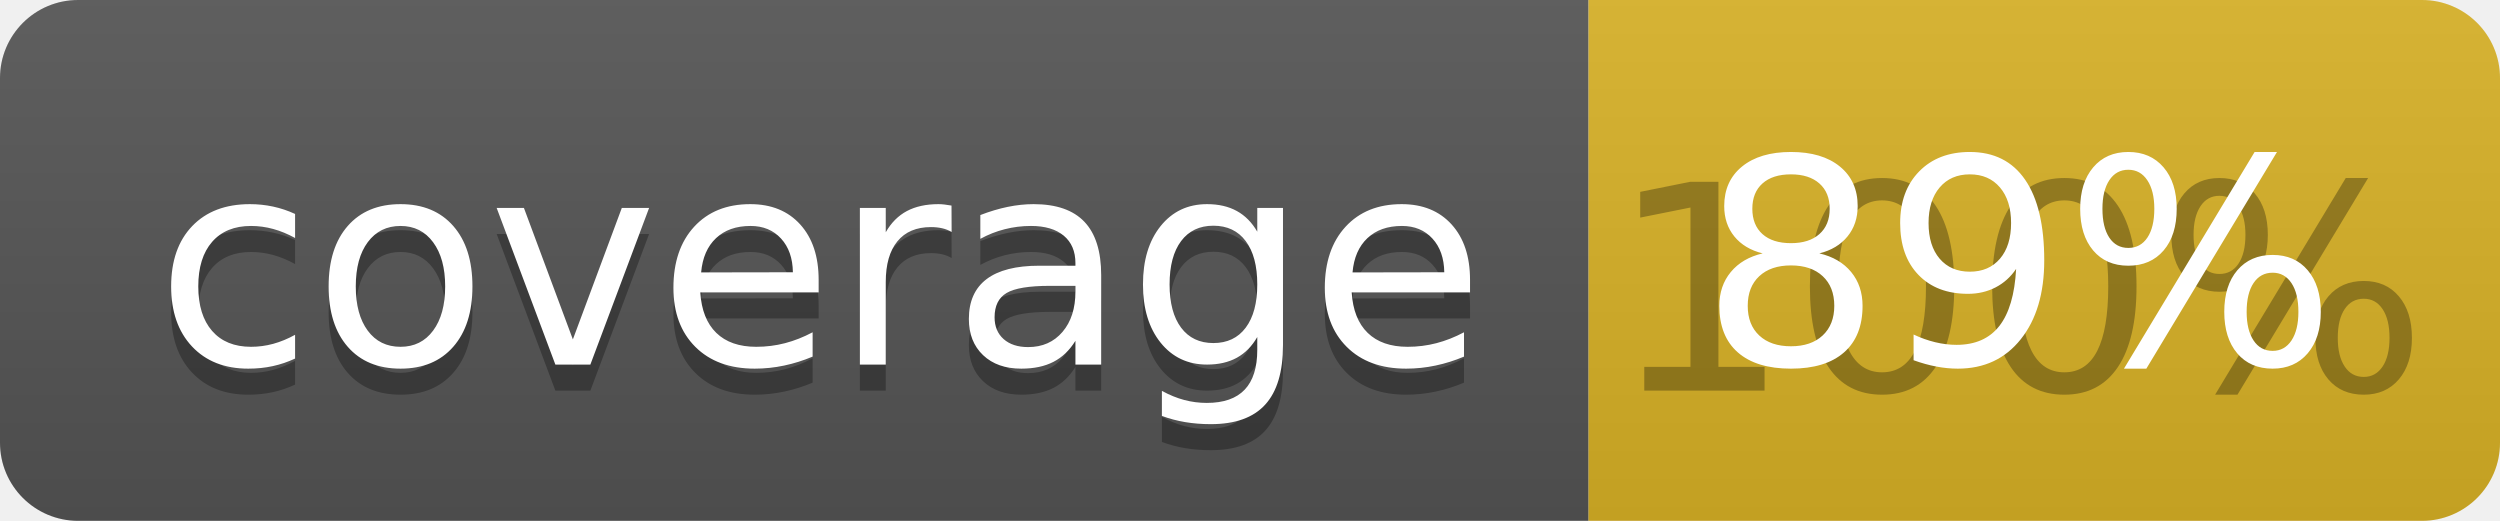
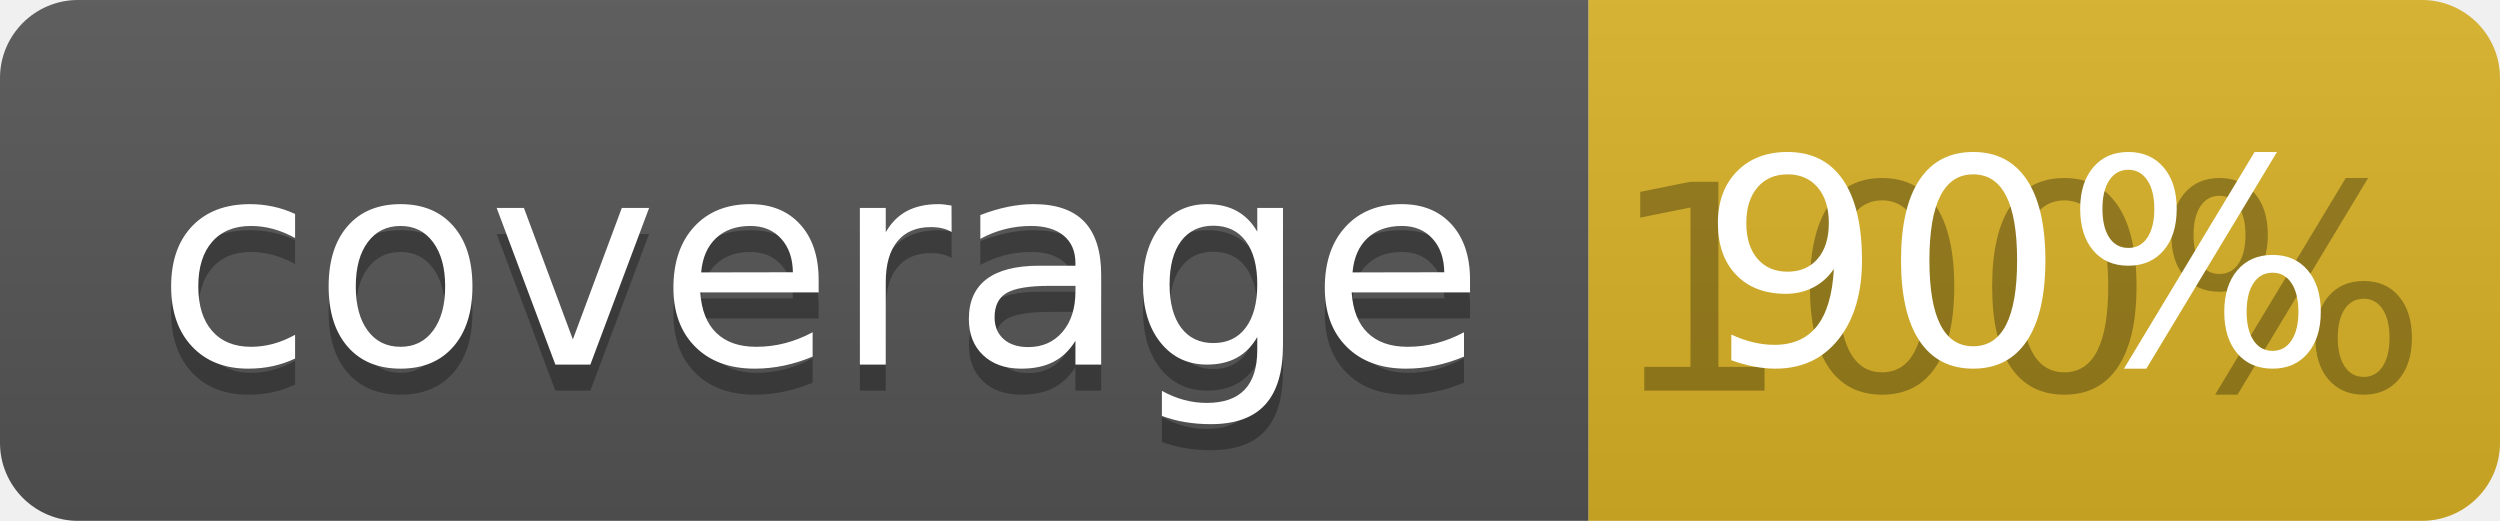
<svg xmlns="http://www.w3.org/2000/svg" width="96" height="20">
  <linearGradient id="b" x2="0" y2="100%">
    <stop offset="0" stop-color="#bbb" stop-opacity=".1" />
    <stop offset="1" stop-opacity=".1" />
  </linearGradient>
  <clipPath id="a">
    <rect width="96" height="20" rx="3" fill="#fff" />
  </clipPath>
  <g clip-path="url(#a)">
    <path fill="#555" d="M0 0h61v20H0z" />
    <path fill="#D9B226" d="M61 0h35v20H61z" />
    <path fill="url(#b)" d="M0 0h96v20H0z" />
  </g>
  <g fill="#fff" text-anchor="middle" font-family="DejaVu Sans,Verdana,Geneva,sans-serif" font-size="110">
    <text x="315" y="150" fill="#010101" fill-opacity=".3" transform="scale(.1)" textLength="510">coverage</text>
    <text x="315" y="140" transform="scale(.1)" textLength="510">coverage</text>
    <text x="775" y="150" fill="#010101" fill-opacity=".3" transform="scale(.1)" textLength="250">100%</text>
-     <text x="775" y="140" transform="scale(.1)" textLength="250">89%</text>
+     <text x="775" y="140" transform="scale(.1)" textLength="250">90%</text>
  </g>
</svg>
